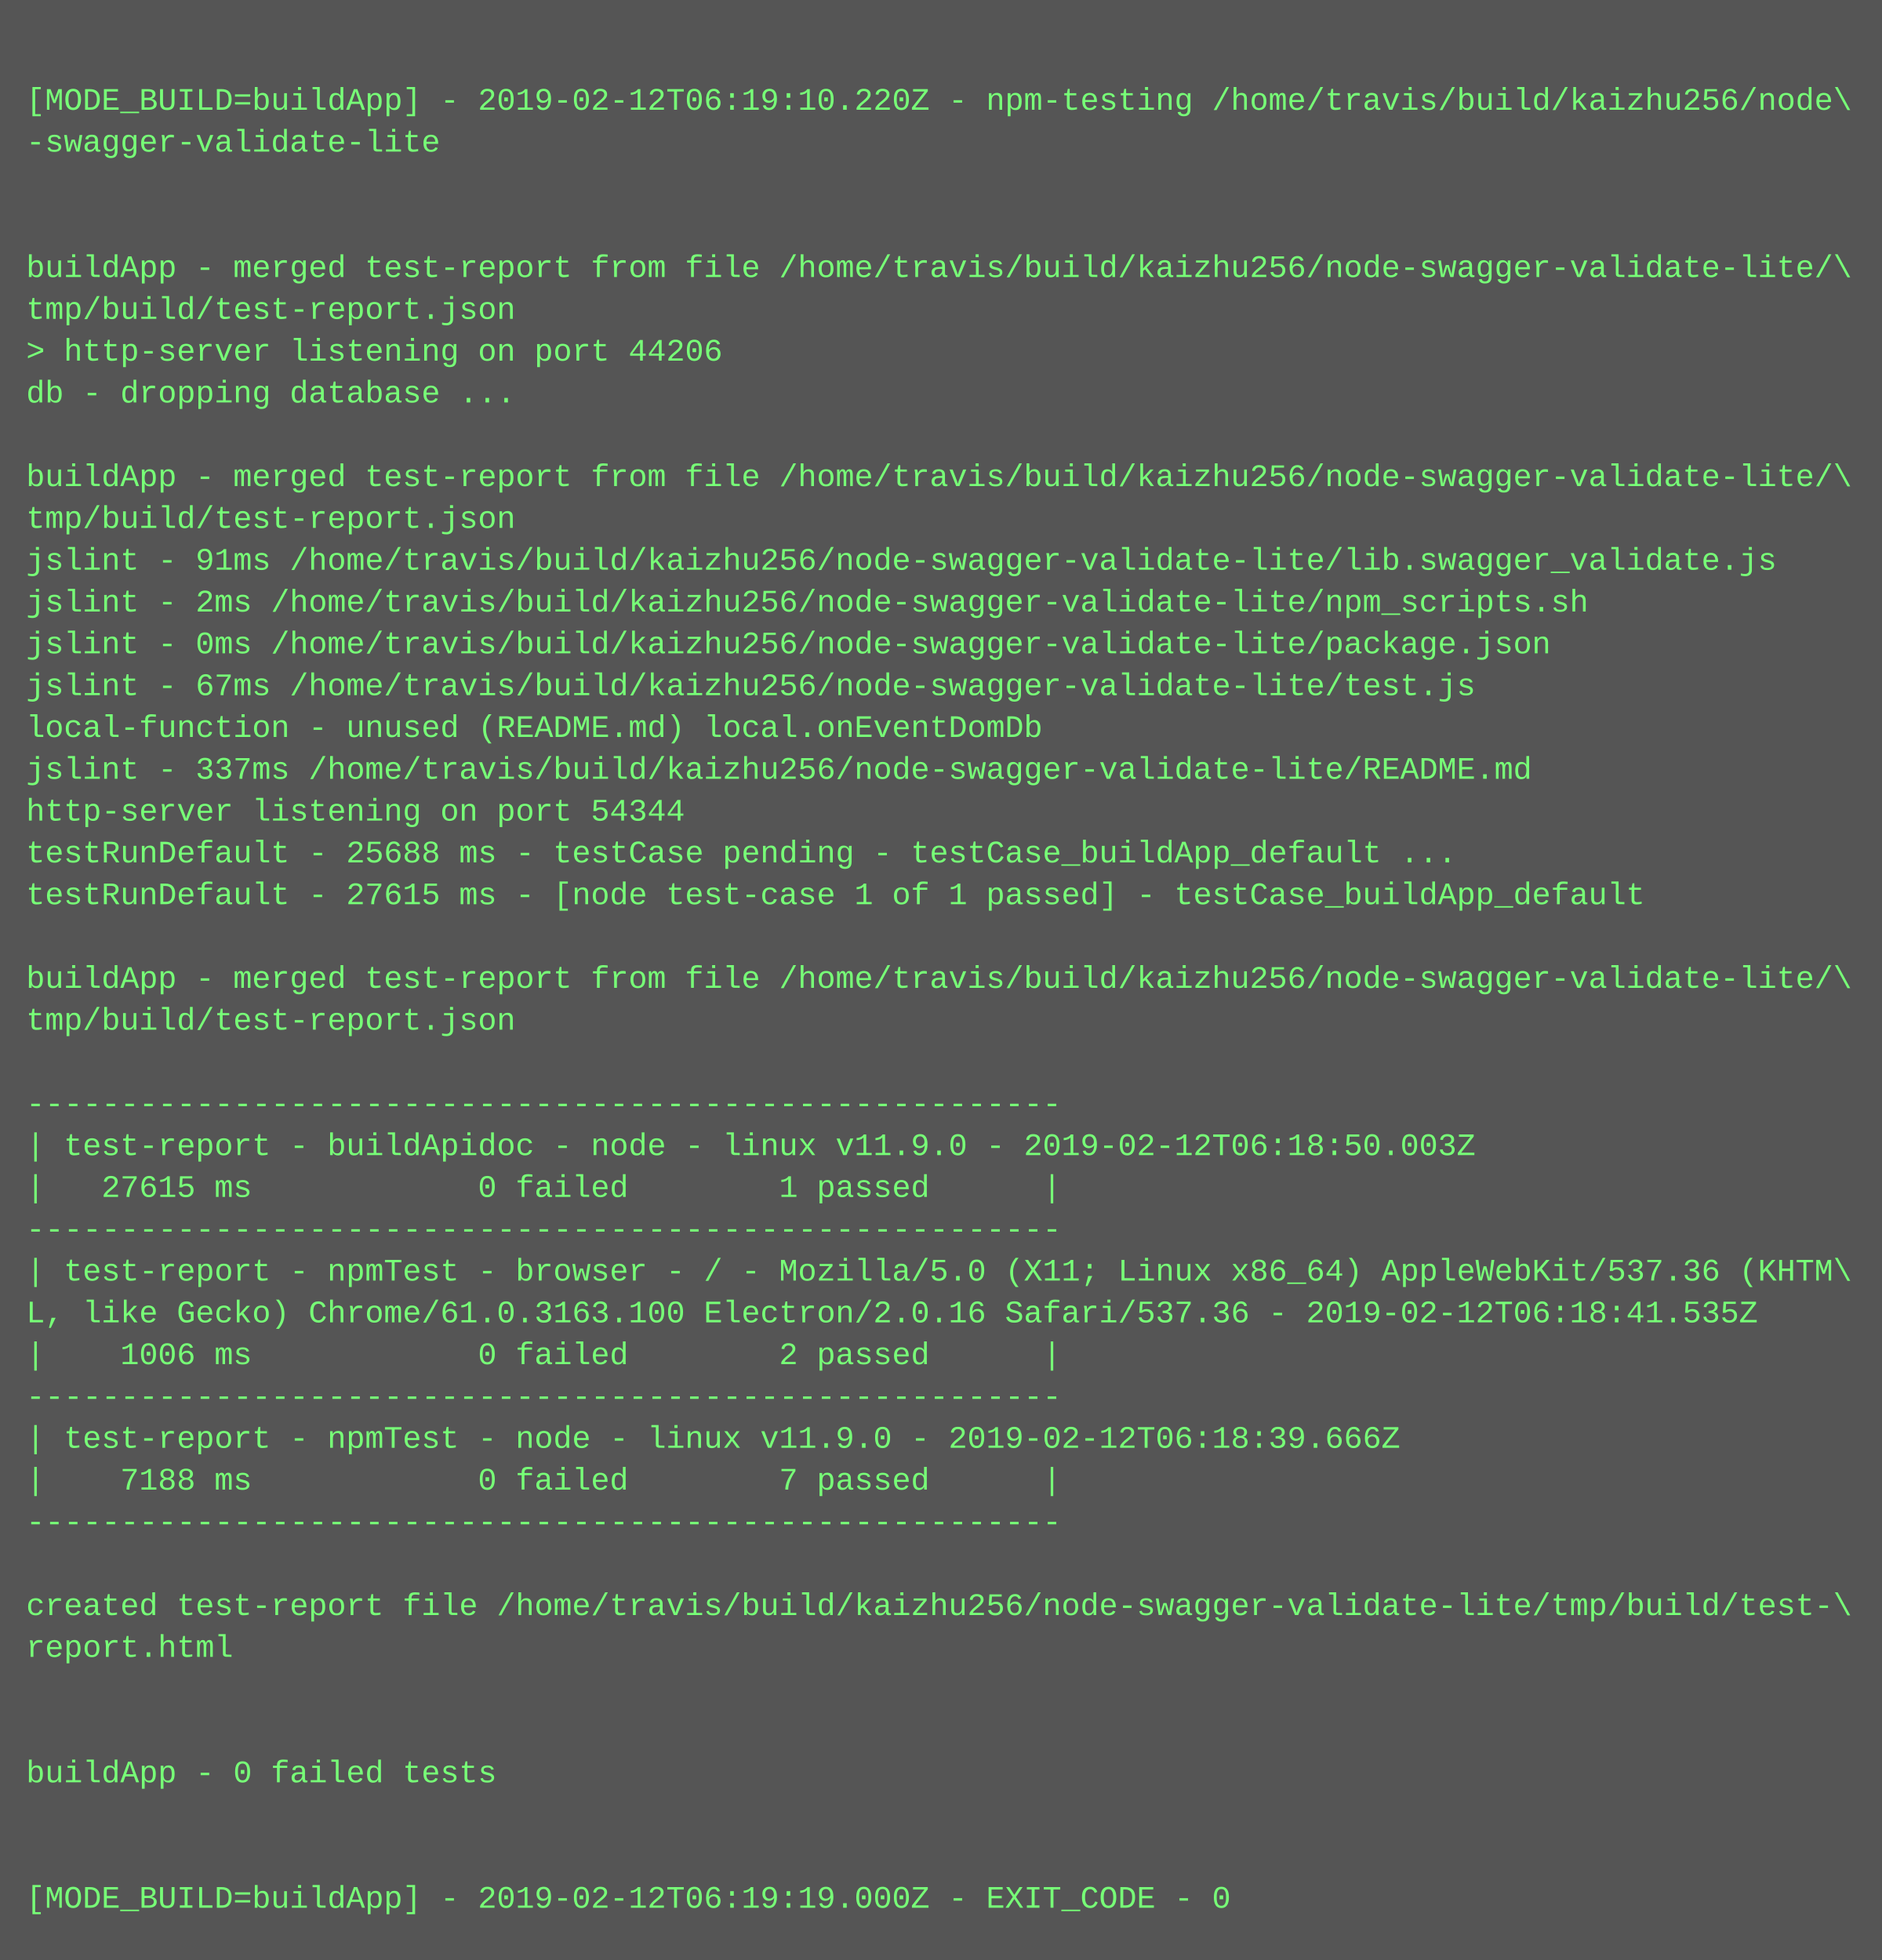
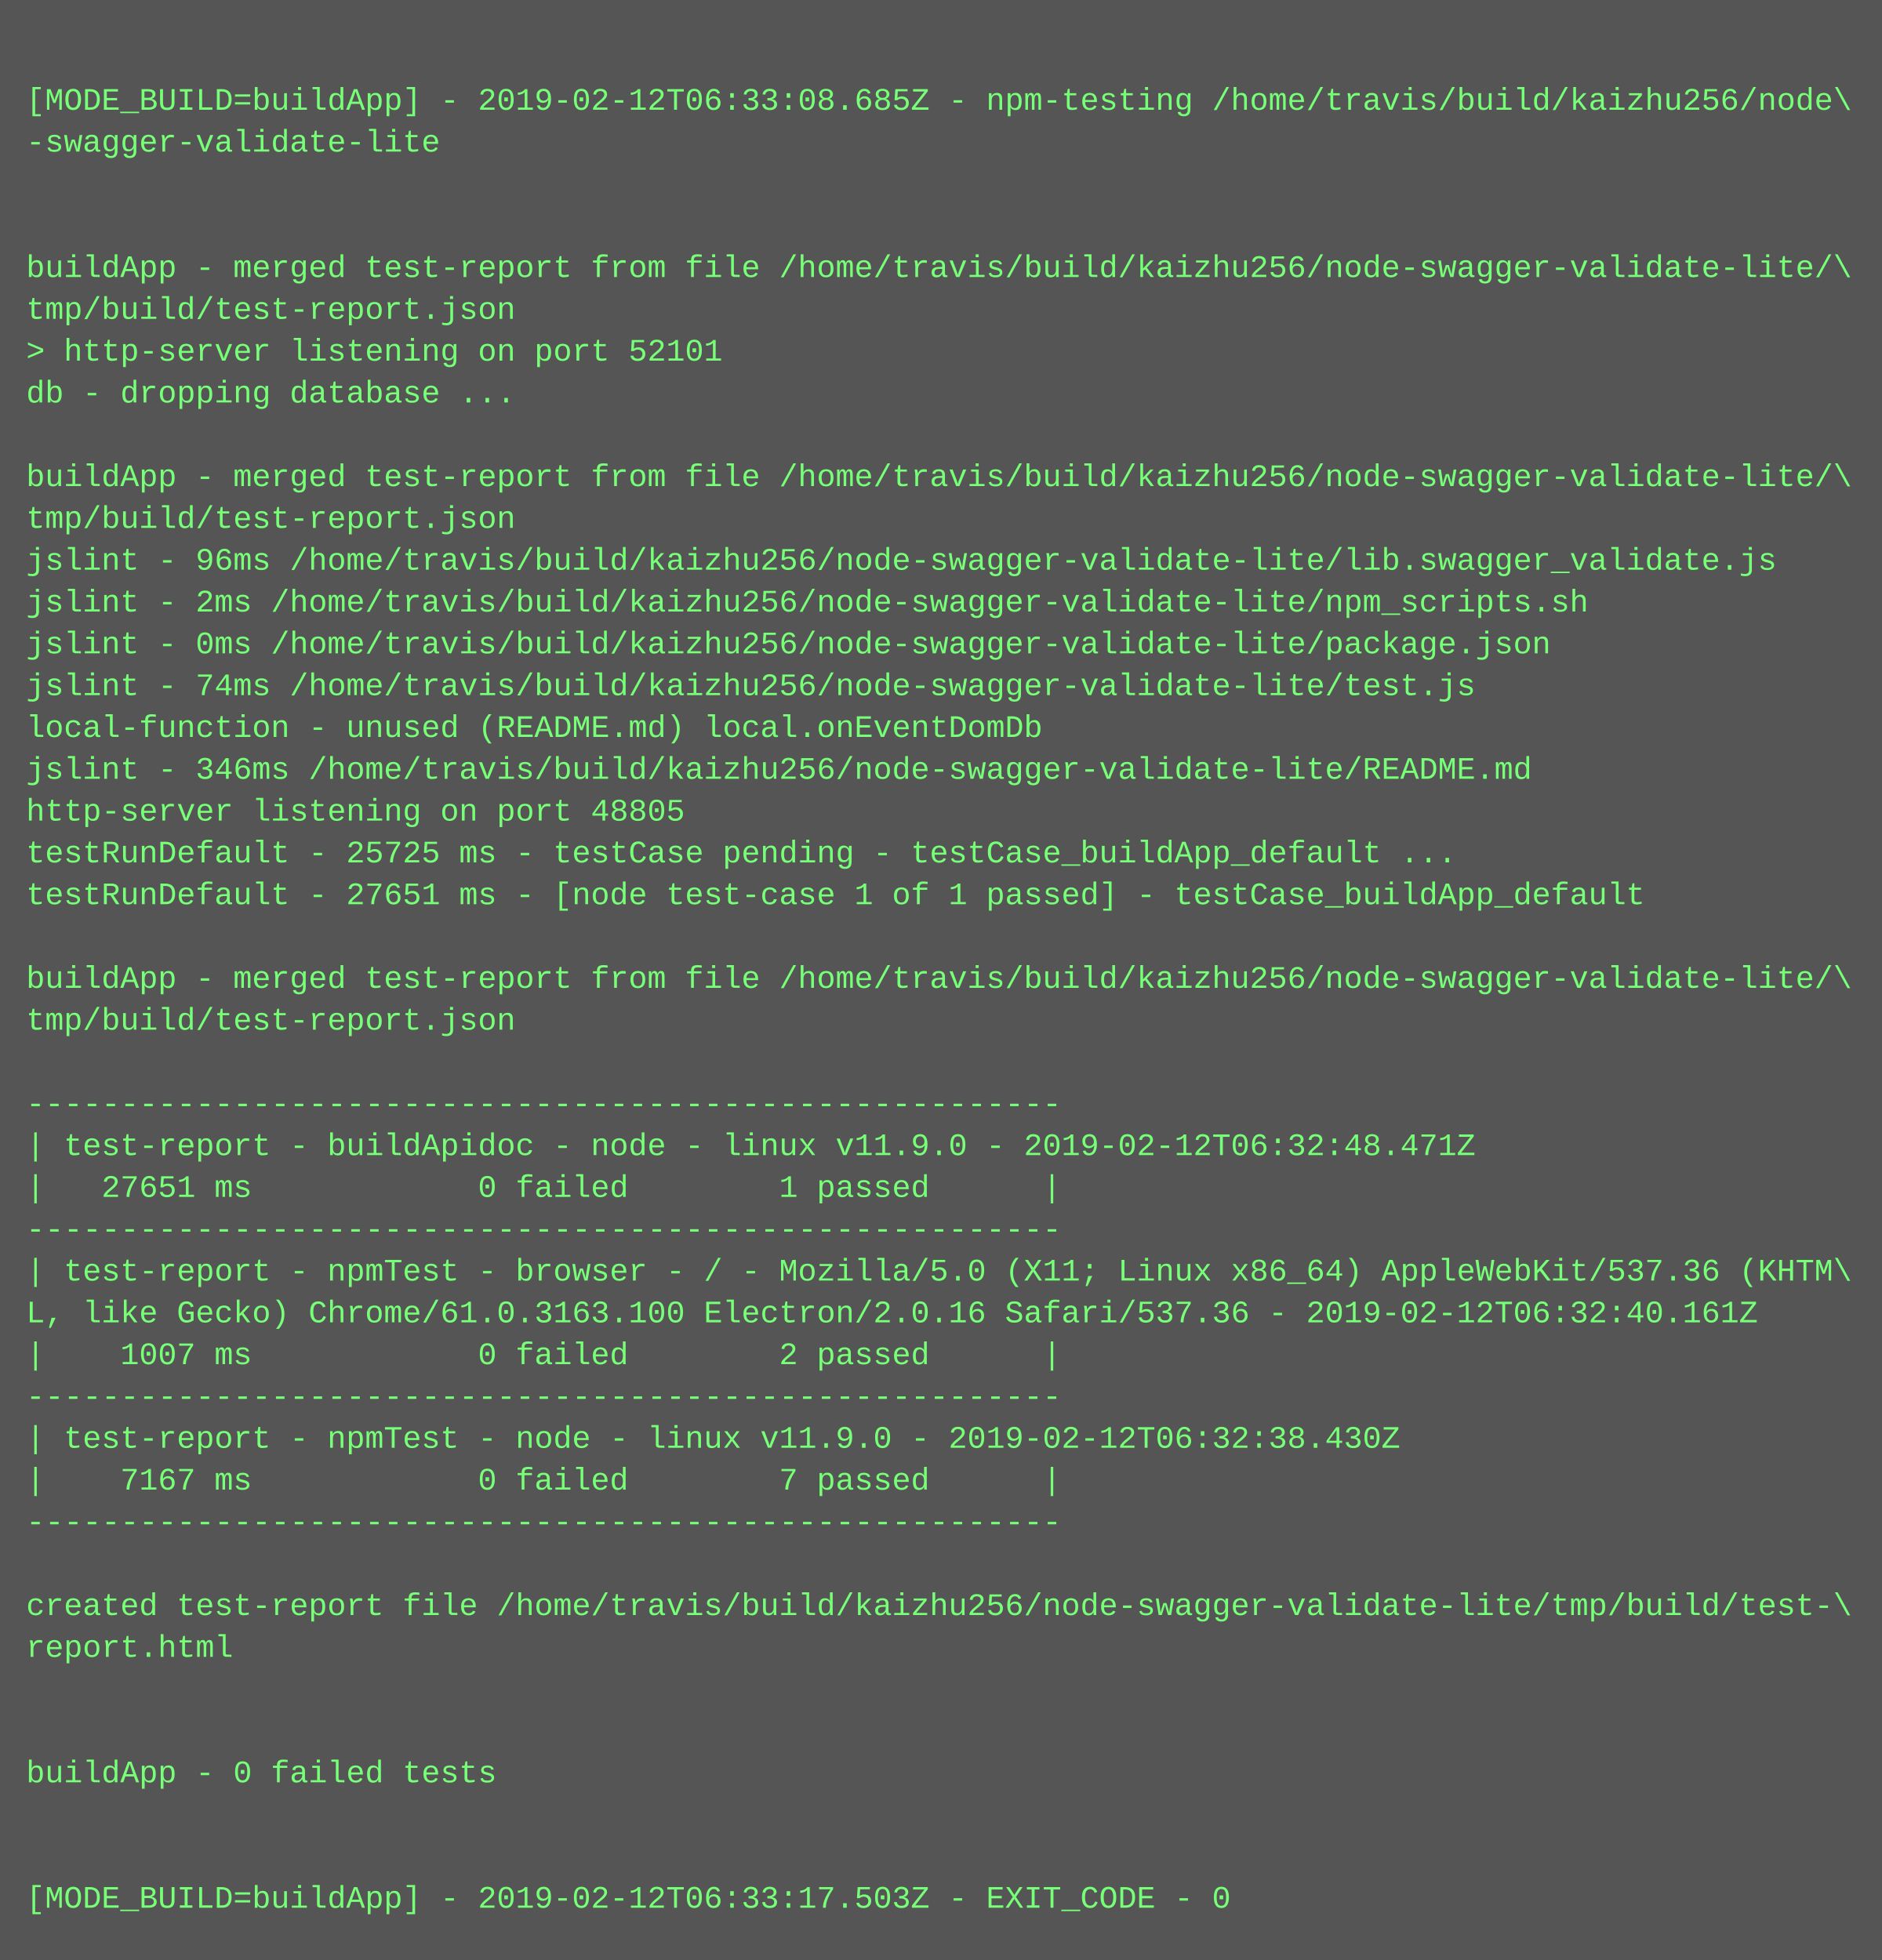
<svg xmlns="http://www.w3.org/2000/svg" height="750" width="720">
  <rect height="750" fill="#555" width="720" />
  <text fill="#7f7" font-family="Courier New" font-size="12" xml:space="preserve">
    <tspan x="10" y="26" />
-     <tspan x="10" y="42">[MODE_BUILD=buildApp] - 2019-02-12T06:19:10.220Z - npm-testing /home/travis/build/kaizhu256/node\</tspan>
+     <tspan x="10" y="42">[MODE_BUILD=buildApp] - 2019-02-12T06:33:08.685Z - npm-testing /home/travis/build/kaizhu256/node\</tspan>
    <tspan x="10" y="58">-swagger-validate-lite</tspan>
    <tspan x="10" y="74" />
    <tspan x="10" y="90" />
    <tspan x="10" y="106">buildApp - merged test-report from file /home/travis/build/kaizhu256/node-swagger-validate-lite/\</tspan>
    <tspan x="10" y="122">tmp/build/test-report.json</tspan>
-     <tspan x="10" y="138">&gt; http-server listening on port 44206</tspan>
+     <tspan x="10" y="138">&gt; http-server listening on port 52101</tspan>
    <tspan x="10" y="154">db - dropping database ...</tspan>
    <tspan x="10" y="170" />
    <tspan x="10" y="186">buildApp - merged test-report from file /home/travis/build/kaizhu256/node-swagger-validate-lite/\</tspan>
    <tspan x="10" y="202">tmp/build/test-report.json</tspan>
-     <tspan x="10" y="218">jslint - 91ms /home/travis/build/kaizhu256/node-swagger-validate-lite/lib.swagger_validate.js</tspan>
+     <tspan x="10" y="218">jslint - 96ms /home/travis/build/kaizhu256/node-swagger-validate-lite/lib.swagger_validate.js</tspan>
    <tspan x="10" y="234">jslint - 2ms /home/travis/build/kaizhu256/node-swagger-validate-lite/npm_scripts.sh</tspan>
    <tspan x="10" y="250">jslint - 0ms /home/travis/build/kaizhu256/node-swagger-validate-lite/package.json</tspan>
-     <tspan x="10" y="266">jslint - 67ms /home/travis/build/kaizhu256/node-swagger-validate-lite/test.js</tspan>
+     <tspan x="10" y="266">jslint - 74ms /home/travis/build/kaizhu256/node-swagger-validate-lite/test.js</tspan>
    <tspan x="10" y="282">local-function - unused (README.md) local.onEventDomDb</tspan>
-     <tspan x="10" y="298">jslint - 337ms /home/travis/build/kaizhu256/node-swagger-validate-lite/README.md</tspan>
-     <tspan x="10" y="314">http-server listening on port 54344</tspan>
-     <tspan x="10" y="330">testRunDefault - 25688 ms - testCase pending - testCase_buildApp_default ...</tspan>
-     <tspan x="10" y="346">testRunDefault - 27615 ms - [node test-case 1 of 1 passed] - testCase_buildApp_default</tspan>
+     <tspan x="10" y="298">jslint - 346ms /home/travis/build/kaizhu256/node-swagger-validate-lite/README.md</tspan>
+     <tspan x="10" y="314">http-server listening on port 48805</tspan>
+     <tspan x="10" y="330">testRunDefault - 25725 ms - testCase pending - testCase_buildApp_default ...</tspan>
+     <tspan x="10" y="346">testRunDefault - 27651 ms - [node test-case 1 of 1 passed] - testCase_buildApp_default</tspan>
    <tspan x="10" y="362" />
    <tspan x="10" y="378">buildApp - merged test-report from file /home/travis/build/kaizhu256/node-swagger-validate-lite/\</tspan>
    <tspan x="10" y="394">tmp/build/test-report.json</tspan>
    <tspan x="10" y="410" />
    <tspan x="10" y="426">-------------------------------------------------------</tspan>
-     <tspan x="10" y="442">| test-report - buildApidoc - node - linux v11.9.0 - 2019-02-12T06:18:50.003Z</tspan>
-     <tspan x="10" y="458">|   27615 ms            0 failed        1 passed      |</tspan>
+     <tspan x="10" y="442">| test-report - buildApidoc - node - linux v11.9.0 - 2019-02-12T06:32:48.471Z</tspan>
+     <tspan x="10" y="458">|   27651 ms            0 failed        1 passed      |</tspan>
    <tspan x="10" y="474">-------------------------------------------------------</tspan>
    <tspan x="10" y="490">| test-report - npmTest - browser - / - Mozilla/5.0 (X11; Linux x86_64) AppleWebKit/537.36 (KHTM\</tspan>
-     <tspan x="10" y="506">L, like Gecko) Chrome/61.0.3163.100 Electron/2.0.16 Safari/537.36 - 2019-02-12T06:18:41.535Z</tspan>
-     <tspan x="10" y="522">|    1006 ms            0 failed        2 passed      |</tspan>
+     <tspan x="10" y="506">L, like Gecko) Chrome/61.0.3163.100 Electron/2.0.16 Safari/537.36 - 2019-02-12T06:32:40.161Z</tspan>
+     <tspan x="10" y="522">|    1007 ms            0 failed        2 passed      |</tspan>
    <tspan x="10" y="538">-------------------------------------------------------</tspan>
-     <tspan x="10" y="554">| test-report - npmTest - node - linux v11.9.0 - 2019-02-12T06:18:39.666Z</tspan>
-     <tspan x="10" y="570">|    7188 ms            0 failed        7 passed      |</tspan>
+     <tspan x="10" y="554">| test-report - npmTest - node - linux v11.9.0 - 2019-02-12T06:32:38.430Z</tspan>
+     <tspan x="10" y="570">|    7167 ms            0 failed        7 passed      |</tspan>
    <tspan x="10" y="586">-------------------------------------------------------</tspan>
    <tspan x="10" y="602" />
    <tspan x="10" y="618">created test-report file /home/travis/build/kaizhu256/node-swagger-validate-lite/tmp/build/test-\</tspan>
    <tspan x="10" y="634">report.html</tspan>
    <tspan x="10" y="650" />
    <tspan x="10" y="666" />
    <tspan x="10" y="682">buildApp - 0 failed tests</tspan>
    <tspan x="10" y="698" />
    <tspan x="10" y="714" />
-     <tspan x="10" y="730">[MODE_BUILD=buildApp] - 2019-02-12T06:19:19.000Z - EXIT_CODE - 0</tspan>
+     <tspan x="10" y="730">[MODE_BUILD=buildApp] - 2019-02-12T06:33:17.503Z - EXIT_CODE - 0</tspan>
  </text>
</svg>
